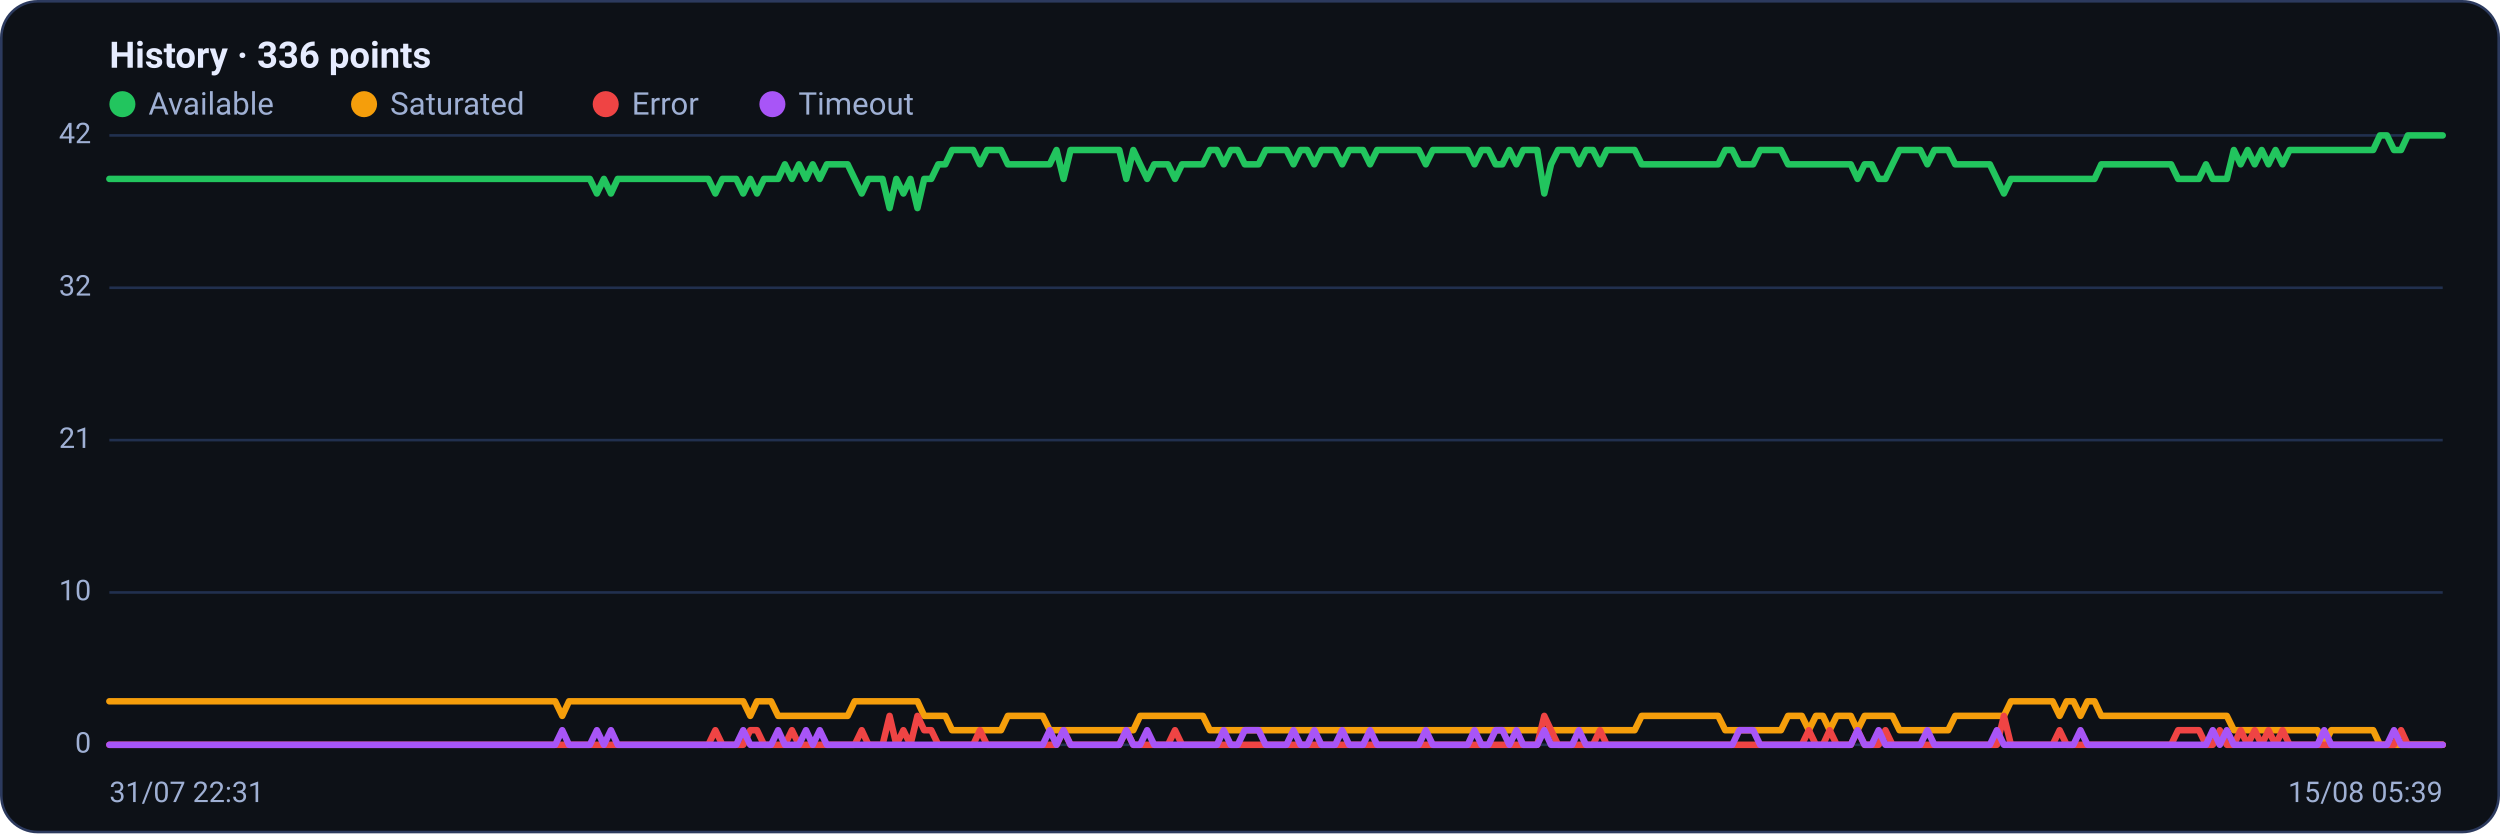
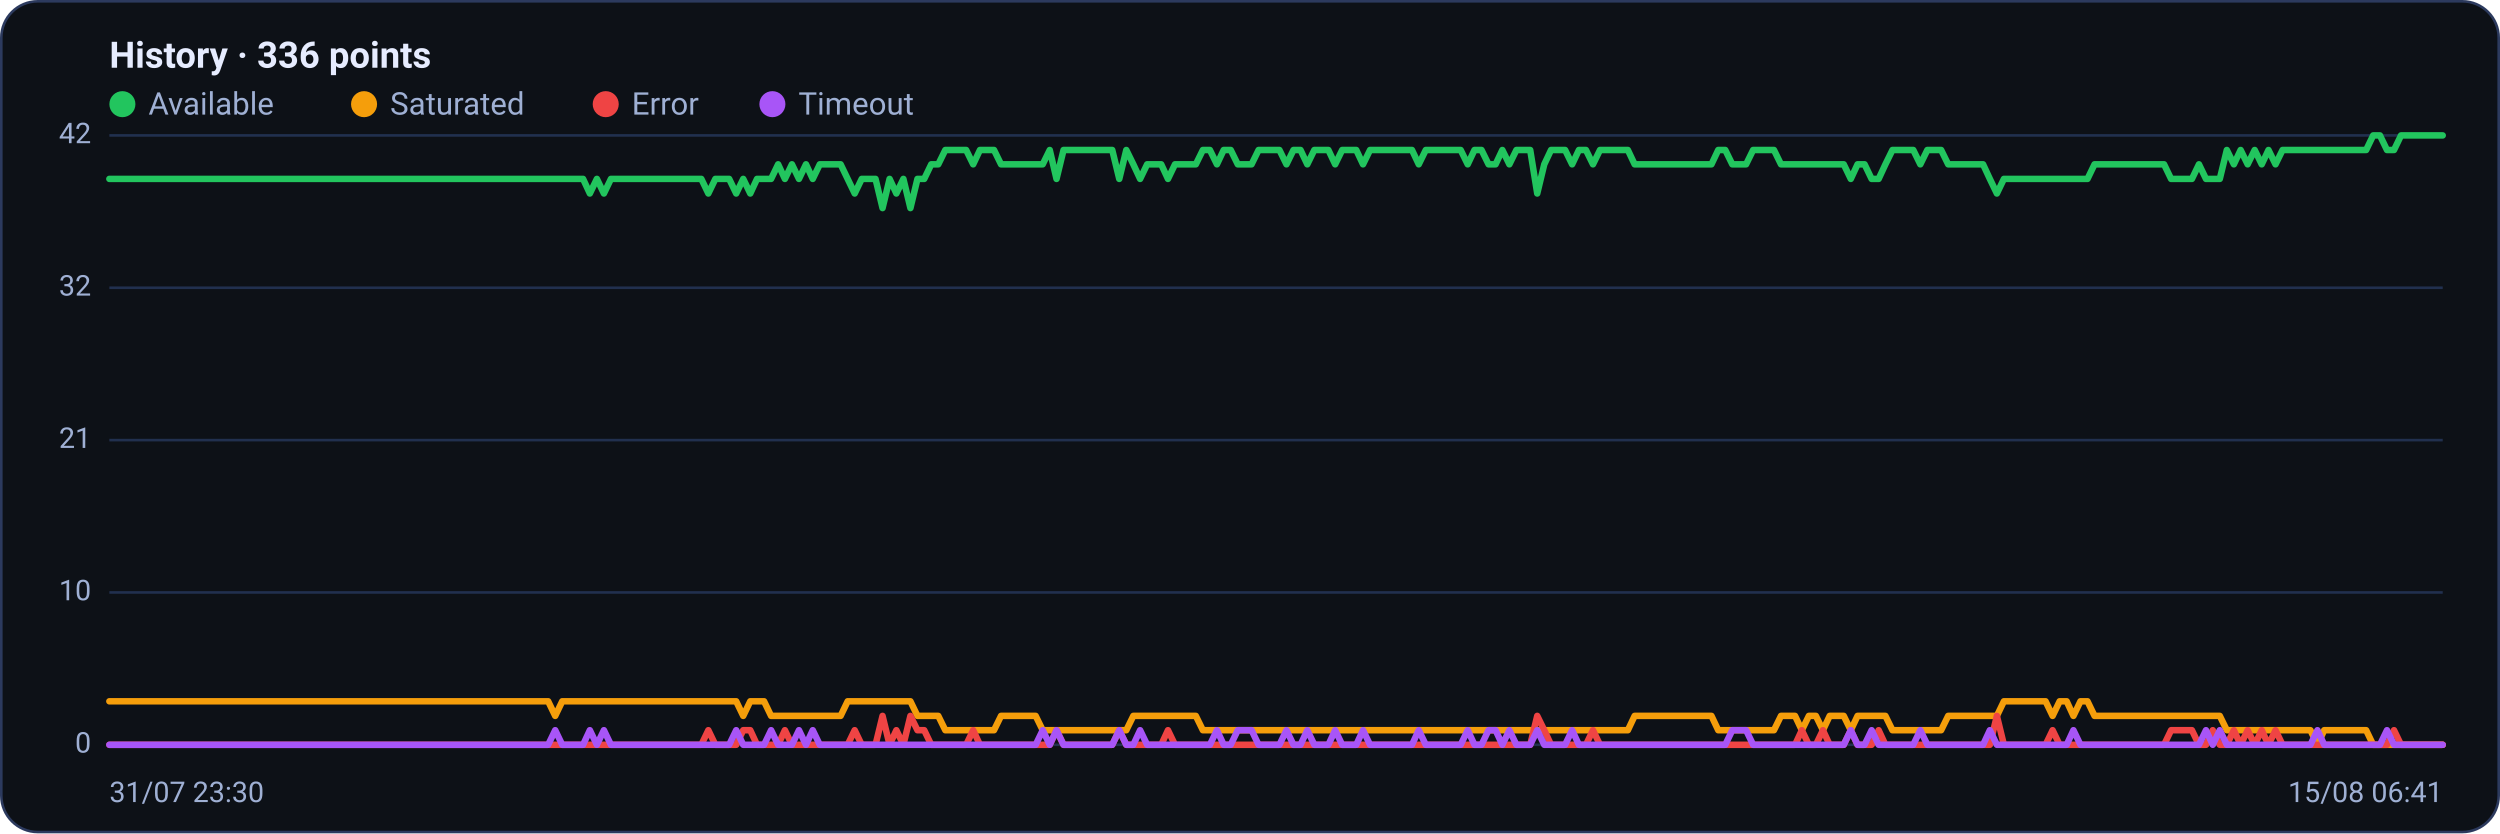
<svg xmlns="http://www.w3.org/2000/svg" viewBox="0 0 960 320" width="960" height="320" font-family="Segoe UI, system-ui, -apple-system, Roboto, Helvetica, Arial, sans-serif" role="img" aria-label="Availability history per region">
  <rect x="0.5" y="0.5" width="959" height="319" rx="14" fill="#0d1117" stroke="#2c3a5e" />
  <text x="42" y="26" font-size="14" font-weight="600" fill="#e6ecff">History · 336 points</text>
  <circle cx="47" cy="40" r="5" fill="#22c55e" />
  <text x="57" y="44" font-size="12" fill="#9fb0d4">Available</text>
  <circle cx="139.8" cy="40" r="5" fill="#f59e0b" />
  <text x="149.8" y="44" font-size="12" fill="#9fb0d4">Saturated</text>
  <circle cx="232.6" cy="40" r="5" fill="#ef4444" />
  <text x="242.6" y="44" font-size="12" fill="#9fb0d4">Error</text>
  <circle cx="296.6" cy="40" r="5" fill="#a855f7" />
  <text x="306.6" y="44" font-size="12" fill="#9fb0d4">Timeout</text>
  <line x1="42" y1="286.0" x2="938" y2="286.0" stroke="#21304f" stroke-width="1" />
  <text x="35" y="289.0" text-anchor="end" font-size="11" fill="#9fb0d4">0</text>
  <line x1="42" y1="227.5" x2="938" y2="227.5" stroke="#21304f" stroke-width="1" />
  <text x="35" y="230.5" text-anchor="end" font-size="11" fill="#9fb0d4">10</text>
  <line x1="42" y1="169.0" x2="938" y2="169.0" stroke="#21304f" stroke-width="1" />
  <text x="35" y="172.0" text-anchor="end" font-size="11" fill="#9fb0d4">21</text>
  <line x1="42" y1="110.5" x2="938" y2="110.5" stroke="#21304f" stroke-width="1" />
  <text x="35" y="113.5" text-anchor="end" font-size="11" fill="#9fb0d4">32</text>
  <line x1="42" y1="52.0" x2="938" y2="52.0" stroke="#21304f" stroke-width="1" />
  <text x="35" y="55.0" text-anchor="end" font-size="11" fill="#9fb0d4">42</text>
-   <polyline fill="none" stroke="#22c55e" stroke-width="2.5" stroke-linejoin="round" stroke-linecap="round" points="42.0,68.7 44.7,68.7 47.3,68.7 50.0,68.7 52.7,68.7 55.4,68.7 58.0,68.7 60.7,68.7 63.4,68.7 66.1,68.7 68.7,68.7 71.4,68.7 74.1,68.7 76.8,68.7 79.4,68.7 82.1,68.7 84.8,68.7 87.5,68.7 90.1,68.7 92.8,68.7 95.5,68.7 98.2,68.7 100.8,68.7 103.5,68.7 106.2,68.7 108.9,68.7 111.5,68.7 114.2,68.7 116.9,68.7 119.6,68.7 122.2,68.7 124.9,68.7 127.6,68.7 130.3,68.7 132.9,68.7 135.6,68.7 138.3,68.7 141.0,68.7 143.6,68.7 146.3,68.7 149.0,68.7 151.7,68.7 154.3,68.7 157.0,68.7 159.7,68.7 162.4,68.7 165.0,68.7 167.7,68.7 170.4,68.7 173.1,68.7 175.7,68.7 178.4,68.7 181.1,68.7 183.8,68.7 186.4,68.7 189.1,68.7 191.8,68.7 194.5,68.7 197.1,68.7 199.8,68.7 202.5,68.7 205.2,68.7 207.8,68.7 210.5,68.7 213.2,68.7 215.9,68.7 218.5,68.7 221.2,68.7 223.9,68.7 226.5,68.7 229.2,74.3 231.9,68.7 234.6,74.3 237.2,68.7 239.9,68.7 242.6,68.7 245.3,68.7 247.9,68.7 250.6,68.7 253.3,68.7 256.0,68.7 258.6,68.7 261.3,68.7 264.0,68.7 266.7,68.7 269.3,68.7 272.0,68.7 274.7,74.3 277.4,68.7 280.0,68.7 282.7,68.7 285.4,74.3 288.1,68.7 290.7,74.3 293.4,68.7 296.1,68.7 298.8,68.7 301.4,63.1 304.1,68.7 306.8,63.1 309.5,68.7 312.1,63.1 314.8,68.7 317.5,63.1 320.2,63.1 322.8,63.1 325.5,63.1 328.2,68.7 330.9,74.3 333.5,68.7 336.2,68.7 338.9,68.7 341.6,79.9 344.2,68.7 346.9,74.3 349.6,68.7 352.3,79.9 354.9,68.7 357.6,68.7 360.3,63.1 363.0,63.1 365.6,57.6 368.3,57.6 371.0,57.6 373.7,57.6 376.3,63.1 379.0,57.6 381.7,57.6 384.4,57.6 387.0,63.1 389.7,63.1 392.4,63.1 395.1,63.1 397.7,63.1 400.4,63.1 403.1,63.1 405.7,57.6 408.4,68.7 411.1,57.6 413.8,57.6 416.4,57.6 419.1,57.6 421.8,57.6 424.5,57.6 427.1,57.6 429.8,57.6 432.5,68.7 435.2,57.6 437.8,63.1 440.5,68.7 443.2,63.1 445.9,63.1 448.5,63.1 451.2,68.7 453.9,63.1 456.6,63.1 459.2,63.1 461.9,63.1 464.6,57.6 467.3,57.6 469.9,63.1 472.6,57.6 475.3,57.6 478.0,63.1 480.6,63.1 483.3,63.1 486.0,57.6 488.7,57.6 491.3,57.6 494.0,57.6 496.7,63.1 499.4,57.6 502.0,57.6 504.7,63.1 507.4,57.6 510.1,57.6 512.7,57.6 515.4,63.1 518.1,57.6 520.8,57.6 523.4,57.6 526.1,63.1 528.8,57.6 531.5,57.6 534.1,57.6 536.8,57.6 539.5,57.6 542.2,57.6 544.8,57.6 547.5,63.1 550.2,57.6 552.9,57.6 555.5,57.6 558.2,57.6 560.9,57.6 563.6,57.6 566.2,63.1 568.9,57.6 571.6,57.6 574.3,63.1 576.9,63.1 579.6,57.6 582.3,63.1 584.9,57.6 587.6,57.6 590.3,57.6 593.0,74.3 595.6,63.1 598.3,57.6 601.0,57.6 603.7,57.6 606.3,63.1 609.0,57.6 611.7,57.6 614.4,63.1 617.0,57.6 619.7,57.6 622.4,57.6 625.1,57.6 627.7,57.6 630.4,63.1 633.1,63.1 635.8,63.1 638.4,63.1 641.1,63.1 643.8,63.1 646.5,63.1 649.1,63.1 651.8,63.1 654.5,63.1 657.2,63.1 659.8,63.1 662.5,57.6 665.2,57.6 667.9,63.1 670.5,63.1 673.2,63.1 675.9,57.6 678.6,57.6 681.2,57.6 683.9,57.6 686.6,63.1 689.3,63.1 691.9,63.1 694.6,63.1 697.3,63.1 700.0,63.1 702.6,63.1 705.3,63.1 708.0,63.1 710.7,63.1 713.3,68.7 716.0,63.1 718.7,63.1 721.4,68.7 724.0,68.7 726.7,63.1 729.4,57.6 732.1,57.6 734.7,57.6 737.4,57.6 740.1,63.1 742.8,57.6 745.4,57.6 748.1,57.6 750.8,63.1 753.5,63.1 756.1,63.1 758.8,63.1 761.5,63.1 764.1,63.1 766.8,68.7 769.5,74.3 772.2,68.7 774.8,68.7 777.5,68.7 780.2,68.7 782.9,68.7 785.5,68.7 788.2,68.7 790.9,68.7 793.6,68.7 796.2,68.7 798.9,68.7 801.6,68.7 804.3,68.7 806.9,63.1 809.6,63.1 812.3,63.1 815.0,63.1 817.6,63.1 820.3,63.1 823.0,63.1 825.7,63.1 828.3,63.1 831.0,63.1 833.7,63.1 836.4,68.7 839.0,68.7 841.7,68.7 844.4,68.7 847.1,63.1 849.7,68.7 852.4,68.7 855.1,68.7 857.8,57.6 860.4,63.1 863.1,57.6 865.8,63.1 868.5,57.6 871.1,63.1 873.8,57.6 876.5,63.1 879.2,57.6 881.8,57.6 884.5,57.6 887.2,57.6 889.9,57.6 892.5,57.6 895.2,57.6 897.9,57.6 900.6,57.6 903.2,57.6 905.9,57.6 908.6,57.6 911.3,57.6 913.9,52.0 916.6,52.0 919.3,57.6 922.0,57.6 924.6,52.0 927.3,52.0 930.0,52.0 932.7,52.0 935.3,52.0 938.0,52.0" />
-   <polyline fill="none" stroke="#f59e0b" stroke-width="2.5" stroke-linejoin="round" stroke-linecap="round" points="42.0,269.3 44.7,269.3 47.3,269.3 50.0,269.3 52.7,269.3 55.4,269.3 58.0,269.3 60.7,269.3 63.4,269.3 66.1,269.3 68.7,269.3 71.4,269.3 74.1,269.3 76.8,269.3 79.4,269.3 82.1,269.3 84.8,269.3 87.5,269.3 90.1,269.3 92.8,269.3 95.5,269.3 98.2,269.3 100.8,269.3 103.5,269.3 106.2,269.3 108.9,269.3 111.5,269.3 114.2,269.3 116.9,269.3 119.6,269.3 122.2,269.3 124.9,269.3 127.6,269.3 130.3,269.3 132.9,269.3 135.6,269.3 138.3,269.3 141.0,269.3 143.6,269.3 146.3,269.3 149.0,269.3 151.7,269.3 154.3,269.3 157.0,269.3 159.7,269.3 162.4,269.3 165.0,269.3 167.7,269.3 170.4,269.3 173.1,269.3 175.7,269.3 178.4,269.3 181.1,269.3 183.8,269.3 186.4,269.3 189.1,269.3 191.8,269.3 194.5,269.3 197.1,269.3 199.8,269.3 202.5,269.3 205.2,269.3 207.8,269.3 210.5,269.3 213.2,269.3 215.9,274.9 218.5,269.3 221.2,269.3 223.9,269.3 226.5,269.3 229.2,269.3 231.9,269.3 234.6,269.3 237.2,269.3 239.9,269.3 242.6,269.3 245.3,269.3 247.9,269.3 250.6,269.3 253.3,269.3 256.0,269.3 258.6,269.3 261.3,269.3 264.0,269.3 266.7,269.3 269.3,269.3 272.0,269.3 274.7,269.3 277.4,269.3 280.0,269.3 282.7,269.3 285.4,269.3 288.1,274.9 290.7,269.3 293.4,269.3 296.1,269.3 298.8,274.9 301.4,274.9 304.1,274.9 306.8,274.9 309.5,274.9 312.1,274.9 314.8,274.9 317.5,274.9 320.2,274.9 322.8,274.9 325.5,274.9 328.2,269.3 330.9,269.3 333.5,269.3 336.2,269.3 338.9,269.3 341.6,269.3 344.2,269.3 346.9,269.3 349.6,269.3 352.3,269.3 354.9,274.9 357.6,274.9 360.3,274.9 363.0,274.9 365.6,280.4 368.3,280.4 371.0,280.4 373.7,280.4 376.3,280.4 379.0,280.4 381.7,280.4 384.4,280.4 387.0,274.9 389.7,274.9 392.4,274.9 395.1,274.9 397.7,274.9 400.4,274.9 403.1,280.4 405.7,280.4 408.4,280.4 411.1,280.4 413.8,280.4 416.4,280.4 419.1,280.4 421.8,280.4 424.5,280.4 427.1,280.4 429.8,280.4 432.5,280.4 435.2,280.4 437.8,274.9 440.5,274.9 443.2,274.9 445.9,274.9 448.5,274.9 451.2,274.9 453.9,274.9 456.6,274.9 459.2,274.9 461.9,274.9 464.6,280.4 467.3,280.4 469.9,280.4 472.6,280.4 475.3,280.4 478.0,280.4 480.6,280.4 483.3,280.4 486.0,280.4 488.7,280.4 491.3,280.4 494.0,280.4 496.7,280.4 499.4,280.4 502.0,280.4 504.7,280.4 507.4,280.4 510.1,280.4 512.7,280.4 515.4,280.4 518.1,280.4 520.8,280.4 523.4,280.4 526.1,280.4 528.8,280.4 531.5,280.4 534.1,280.4 536.8,280.4 539.5,280.4 542.2,280.4 544.8,280.4 547.5,280.4 550.2,280.4 552.9,280.4 555.5,280.4 558.2,280.4 560.9,280.4 563.6,280.4 566.2,280.4 568.9,280.4 571.6,280.4 574.3,280.4 576.9,280.4 579.6,280.4 582.3,280.4 584.9,280.4 587.6,280.4 590.3,280.4 593.0,280.4 595.6,280.4 598.3,280.4 601.0,280.4 603.7,280.4 606.3,280.4 609.0,280.4 611.7,280.4 614.4,280.4 617.0,280.4 619.7,280.4 622.4,280.4 625.1,280.4 627.7,280.4 630.4,274.9 633.1,274.9 635.8,274.9 638.4,274.9 641.1,274.9 643.8,274.9 646.5,274.9 649.1,274.9 651.8,274.9 654.5,274.9 657.2,274.9 659.8,274.9 662.5,280.4 665.2,280.4 667.9,280.4 670.5,280.4 673.2,280.4 675.9,280.4 678.6,280.4 681.2,280.4 683.9,280.4 686.6,274.9 689.3,274.9 691.9,274.9 694.6,280.4 697.3,274.9 700.0,274.9 702.6,280.4 705.3,274.9 708.0,274.9 710.7,274.9 713.3,280.4 716.0,274.9 718.7,274.9 721.4,274.9 724.0,274.9 726.7,274.9 729.4,280.4 732.1,280.4 734.7,280.4 737.4,280.4 740.1,280.4 742.8,280.4 745.4,280.4 748.1,280.4 750.8,274.9 753.5,274.9 756.1,274.9 758.8,274.9 761.5,274.9 764.1,274.9 766.8,274.9 769.5,274.9 772.2,269.3 774.8,269.3 777.5,269.3 780.2,269.3 782.9,269.3 785.5,269.3 788.2,269.3 790.9,274.9 793.6,269.3 796.2,269.3 798.9,274.9 801.6,269.3 804.3,269.3 806.9,274.9 809.6,274.9 812.3,274.9 815.0,274.9 817.6,274.9 820.3,274.9 823.0,274.9 825.7,274.9 828.3,274.9 831.0,274.9 833.7,274.9 836.4,274.9 839.0,274.9 841.7,274.9 844.4,274.9 847.1,274.9 849.7,274.9 852.4,274.9 855.1,274.9 857.8,280.4 860.4,280.4 863.1,280.4 865.8,280.4 868.5,280.4 871.1,280.4 873.8,280.4 876.5,280.4 879.2,280.4 881.8,280.4 884.5,280.4 887.2,280.4 889.9,280.4 892.5,286.0 895.2,280.4 897.9,280.4 900.6,280.4 903.2,280.4 905.9,280.4 908.6,280.4 911.3,280.4 913.9,286.0 916.6,286.0 919.3,286.0 922.0,286.0 924.6,286.0 927.3,286.0 930.0,286.0 932.7,286.0 935.3,286.0 938.0,286.0" />
-   <polyline fill="none" stroke="#ef4444" stroke-width="2.5" stroke-linejoin="round" stroke-linecap="round" points="42.0,286.0 44.7,286.0 47.3,286.0 50.0,286.0 52.7,286.0 55.4,286.0 58.0,286.0 60.7,286.0 63.4,286.0 66.1,286.0 68.7,286.0 71.4,286.0 74.1,286.0 76.8,286.0 79.4,286.0 82.1,286.0 84.8,286.0 87.5,286.0 90.1,286.0 92.8,286.0 95.5,286.0 98.2,286.0 100.8,286.0 103.5,286.0 106.2,286.0 108.9,286.0 111.5,286.0 114.2,286.0 116.9,286.0 119.6,286.0 122.2,286.0 124.9,286.0 127.6,286.0 130.3,286.0 132.9,286.0 135.6,286.0 138.3,286.0 141.0,286.0 143.6,286.0 146.3,286.0 149.0,286.0 151.7,286.0 154.3,286.0 157.0,286.0 159.7,286.0 162.4,286.0 165.0,286.0 167.7,286.0 170.4,286.0 173.1,286.0 175.7,286.0 178.4,286.0 181.1,286.0 183.8,286.0 186.4,286.0 189.1,286.0 191.8,286.0 194.5,286.0 197.1,286.0 199.8,286.0 202.5,286.0 205.2,286.0 207.8,286.0 210.5,286.0 213.2,286.0 215.9,286.0 218.5,286.0 221.2,286.0 223.9,286.0 226.5,286.0 229.2,286.0 231.9,286.0 234.6,286.0 237.2,286.0 239.9,286.0 242.6,286.0 245.3,286.0 247.9,286.0 250.6,286.0 253.3,286.0 256.0,286.0 258.6,286.0 261.3,286.0 264.0,286.0 266.7,286.0 269.3,286.0 272.0,286.0 274.7,280.4 277.4,286.0 280.0,286.0 282.7,286.0 285.4,286.0 288.1,280.4 290.7,280.4 293.4,286.0 296.1,286.0 298.8,286.0 301.4,286.0 304.1,280.4 306.8,286.0 309.5,286.0 312.1,286.0 314.8,286.0 317.5,286.0 320.2,286.0 322.8,286.0 325.5,286.0 328.2,286.0 330.9,280.4 333.5,286.0 336.2,286.0 338.9,286.0 341.6,274.9 344.2,286.0 346.9,280.4 349.6,286.0 352.3,274.9 354.9,280.4 357.6,280.4 360.3,286.0 363.0,286.0 365.6,286.0 368.3,286.0 371.0,286.0 373.7,286.0 376.3,280.4 379.0,286.0 381.7,286.0 384.4,286.0 387.0,286.0 389.7,286.0 392.4,286.0 395.1,286.0 397.7,286.0 400.4,286.0 403.1,286.0 405.7,286.0 408.4,280.4 411.1,286.0 413.8,286.0 416.4,286.0 419.1,286.0 421.8,286.0 424.5,286.0 427.1,286.0 429.8,286.0 432.5,280.4 435.2,286.0 437.8,286.0 440.5,286.0 443.2,286.0 445.9,286.0 448.5,286.0 451.2,280.4 453.9,286.0 456.6,286.0 459.2,286.0 461.9,286.0 464.6,286.0 467.3,286.0 469.9,286.0 472.6,286.0 475.3,286.0 478.0,286.0 480.6,286.0 483.3,286.0 486.0,286.0 488.7,286.0 491.3,286.0 494.0,286.0 496.7,286.0 499.4,286.0 502.0,286.0 504.7,286.0 507.4,286.0 510.1,286.0 512.7,286.0 515.4,286.0 518.1,286.0 520.8,286.0 523.4,286.0 526.1,286.0 528.8,286.0 531.5,286.0 534.1,286.0 536.8,286.0 539.5,286.0 542.2,286.0 544.8,286.0 547.5,286.0 550.2,286.0 552.9,286.0 555.5,286.0 558.2,286.0 560.9,286.0 563.6,286.0 566.2,286.0 568.9,286.0 571.6,286.0 574.3,286.0 576.9,286.0 579.6,286.0 582.3,286.0 584.9,286.0 587.6,286.0 590.3,286.0 593.0,274.9 595.6,280.4 598.3,286.0 601.0,286.0 603.7,286.0 606.3,286.0 609.0,286.0 611.7,286.0 614.4,280.4 617.0,286.0 619.7,286.0 622.4,286.0 625.1,286.0 627.7,286.0 630.4,286.0 633.1,286.0 635.8,286.0 638.4,286.0 641.1,286.0 643.8,286.0 646.5,286.0 649.1,286.0 651.8,286.0 654.5,286.0 657.2,286.0 659.8,286.0 662.5,286.0 665.2,286.0 667.9,286.0 670.5,286.0 673.2,286.0 675.9,286.0 678.6,286.0 681.2,286.0 683.9,286.0 686.6,286.0 689.3,286.0 691.9,286.0 694.6,280.4 697.3,286.0 700.0,286.0 702.6,280.4 705.3,286.0 708.0,286.0 710.7,286.0 713.3,280.4 716.0,286.0 718.7,286.0 721.4,286.0 724.0,280.4 726.7,286.0 729.4,286.0 732.1,286.0 734.7,286.0 737.4,286.0 740.1,286.0 742.8,286.0 745.4,286.0 748.1,286.0 750.8,286.0 753.5,286.0 756.1,286.0 758.8,286.0 761.5,286.0 764.1,286.0 766.8,286.0 769.5,274.9 772.2,286.0 774.8,286.0 777.5,286.0 780.2,286.0 782.9,286.0 785.5,286.0 788.2,286.0 790.9,280.4 793.6,286.0 796.2,286.0 798.9,286.0 801.6,286.0 804.3,286.0 806.9,286.0 809.6,286.0 812.3,286.0 815.0,286.0 817.6,286.0 820.3,286.0 823.0,286.0 825.7,286.0 828.3,286.0 831.0,286.0 833.7,286.0 836.4,280.4 839.0,280.4 841.7,280.4 844.4,280.4 847.1,286.0 849.7,286.0 852.4,280.4 855.1,286.0 857.8,286.0 860.4,280.4 863.1,286.0 865.8,280.4 868.5,286.0 871.1,280.4 873.8,286.0 876.5,280.4 879.2,286.0 881.8,286.0 884.5,286.0 887.2,286.0 889.9,286.0 892.5,286.0 895.2,286.0 897.9,286.0 900.6,286.0 903.2,286.0 905.9,286.0 908.6,286.0 911.3,286.0 913.9,286.0 916.6,286.0 919.3,286.0 922.0,280.4 924.6,286.0 927.3,286.0 930.0,286.0 932.7,286.0 935.3,286.0 938.0,286.0" />
-   <polyline fill="none" stroke="#a855f7" stroke-width="2.5" stroke-linejoin="round" stroke-linecap="round" points="42.0,286.0 44.7,286.0 47.3,286.0 50.0,286.0 52.7,286.0 55.4,286.0 58.0,286.0 60.7,286.0 63.4,286.0 66.1,286.0 68.7,286.0 71.4,286.0 74.1,286.0 76.8,286.0 79.4,286.0 82.1,286.0 84.8,286.0 87.5,286.0 90.1,286.0 92.8,286.0 95.5,286.0 98.2,286.0 100.8,286.0 103.5,286.0 106.2,286.0 108.9,286.0 111.5,286.0 114.2,286.0 116.9,286.0 119.6,286.0 122.2,286.0 124.9,286.0 127.6,286.0 130.3,286.0 132.9,286.0 135.6,286.0 138.3,286.0 141.0,286.0 143.6,286.0 146.3,286.0 149.0,286.0 151.7,286.0 154.3,286.0 157.0,286.0 159.7,286.0 162.4,286.0 165.0,286.0 167.7,286.0 170.4,286.0 173.1,286.0 175.7,286.0 178.4,286.0 181.1,286.0 183.8,286.0 186.4,286.0 189.1,286.0 191.8,286.0 194.5,286.0 197.1,286.0 199.8,286.0 202.5,286.0 205.2,286.0 207.8,286.0 210.5,286.0 213.2,286.0 215.9,280.4 218.5,286.0 221.2,286.0 223.9,286.0 226.5,286.0 229.2,280.4 231.9,286.0 234.6,280.4 237.2,286.0 239.9,286.0 242.6,286.0 245.3,286.0 247.9,286.0 250.6,286.0 253.3,286.0 256.0,286.0 258.6,286.0 261.3,286.0 264.0,286.0 266.7,286.0 269.3,286.0 272.0,286.0 274.7,286.0 277.4,286.0 280.0,286.0 282.7,286.0 285.4,280.4 288.1,286.0 290.7,286.0 293.4,286.0 296.1,286.0 298.8,280.4 301.4,286.0 304.1,286.0 306.8,286.0 309.5,280.4 312.1,286.0 314.8,280.4 317.5,286.0 320.2,286.0 322.8,286.0 325.5,286.0 328.2,286.0 330.9,286.0 333.5,286.0 336.2,286.0 338.9,286.0 341.6,286.0 344.2,286.0 346.9,286.0 349.6,286.0 352.3,286.0 354.9,286.0 357.6,286.0 360.3,286.0 363.0,286.0 365.6,286.0 368.3,286.0 371.0,286.0 373.7,286.0 376.3,286.0 379.0,286.0 381.7,286.0 384.4,286.0 387.0,286.0 389.7,286.0 392.4,286.0 395.1,286.0 397.7,286.0 400.4,286.0 403.1,280.4 405.7,286.0 408.4,280.4 411.1,286.0 413.8,286.0 416.4,286.0 419.1,286.0 421.8,286.0 424.5,286.0 427.1,286.0 429.8,286.0 432.5,280.4 435.2,286.0 437.8,286.0 440.5,280.4 443.2,286.0 445.9,286.0 448.5,286.0 451.2,286.0 453.9,286.0 456.6,286.0 459.2,286.0 461.9,286.0 464.6,286.0 467.3,286.0 469.9,280.4 472.6,286.0 475.3,286.0 478.0,280.4 480.6,280.4 483.3,280.4 486.0,286.0 488.7,286.0 491.3,286.0 494.0,286.0 496.7,280.4 499.4,286.0 502.0,286.0 504.7,280.4 507.4,286.0 510.1,286.0 512.7,286.0 515.4,280.4 518.1,286.0 520.8,286.0 523.4,286.0 526.1,280.4 528.8,286.0 531.5,286.0 534.1,286.0 536.8,286.0 539.5,286.0 542.2,286.0 544.8,286.0 547.5,280.4 550.2,286.0 552.9,286.0 555.5,286.0 558.2,286.0 560.9,286.0 563.6,286.0 566.2,280.4 568.9,286.0 571.6,286.0 574.3,280.4 576.9,280.4 579.6,286.0 582.3,280.4 584.9,286.0 587.6,286.0 590.3,286.0 593.0,280.4 595.6,286.0 598.3,286.0 601.0,286.0 603.7,286.0 606.3,280.4 609.0,286.0 611.7,286.0 614.4,286.0 617.0,286.0 619.7,286.0 622.4,286.0 625.1,286.0 627.7,286.0 630.4,286.0 633.1,286.0 635.8,286.0 638.4,286.0 641.1,286.0 643.8,286.0 646.5,286.0 649.1,286.0 651.8,286.0 654.5,286.0 657.2,286.0 659.8,286.0 662.5,286.0 665.2,286.0 667.9,280.4 670.5,280.4 673.2,280.4 675.9,286.0 678.6,286.0 681.2,286.0 683.9,286.0 686.6,286.0 689.3,286.0 691.9,286.0 694.6,286.0 697.3,286.0 700.0,286.0 702.6,286.0 705.3,286.0 708.0,286.0 710.7,286.0 713.3,280.4 716.0,286.0 718.7,286.0 721.4,280.4 724.0,286.0 726.7,286.0 729.4,286.0 732.1,286.0 734.7,286.0 737.4,286.0 740.1,280.4 742.8,286.0 745.4,286.0 748.1,286.0 750.8,286.0 753.5,286.0 756.1,286.0 758.8,286.0 761.5,286.0 764.1,286.0 766.8,280.4 769.5,286.0 772.2,286.0 774.8,286.0 777.5,286.0 780.2,286.0 782.9,286.0 785.5,286.0 788.2,286.0 790.9,286.0 793.6,286.0 796.2,286.0 798.9,280.4 801.6,286.0 804.3,286.0 806.9,286.0 809.6,286.0 812.3,286.0 815.0,286.0 817.6,286.0 820.3,286.0 823.0,286.0 825.7,286.0 828.3,286.0 831.0,286.0 833.7,286.0 836.4,286.0 839.0,286.0 841.7,286.0 844.4,286.0 847.1,286.0 849.7,280.4 852.4,286.0 855.1,280.4 857.8,286.0 860.4,286.0 863.1,286.0 865.8,286.0 868.5,286.0 871.1,286.0 873.8,286.0 876.5,286.0 879.2,286.0 881.8,286.0 884.5,286.0 887.2,286.0 889.9,286.0 892.5,280.4 895.2,286.0 897.9,286.0 900.6,286.0 903.2,286.0 905.9,286.0 908.6,286.0 911.3,286.0 913.9,286.0 916.6,286.0 919.3,280.4 922.0,286.0 924.6,286.0 927.3,286.0 930.0,286.0 932.7,286.0 935.3,286.0 938.0,286.0" />
-   <text x="42" y="308" font-size="11" fill="#9fb0d4">31/07 22:31</text>
-   <text x="938" y="308" text-anchor="end" font-size="11" fill="#9fb0d4">15/08 05:39</text>
+   <polyline fill="none" stroke="#22c55e" stroke-width="2.5" stroke-linejoin="round" stroke-linecap="round" points="42.0,68.7 44.7,68.7 47.3,68.7 50.0,68.7 52.7,68.7 55.4,68.7 58.0,68.7 60.7,68.7 63.4,68.7 66.1,68.7 68.7,68.7 71.4,68.7 74.1,68.7 76.8,68.7 79.4,68.7 82.1,68.7 84.8,68.7 87.5,68.7 90.1,68.7 92.8,68.7 95.5,68.7 98.2,68.7 100.8,68.7 103.5,68.7 106.2,68.7 108.9,68.7 111.5,68.7 114.2,68.7 116.9,68.7 119.6,68.7 122.2,68.7 124.9,68.7 127.6,68.7 130.3,68.7 132.9,68.7 135.6,68.7 138.3,68.7 141.0,68.7 143.6,68.7 146.3,68.7 149.0,68.7 151.7,68.7 154.3,68.7 157.0,68.7 159.7,68.7 162.4,68.7 165.0,68.7 167.7,68.7 170.4,68.7 173.1,68.7 175.7,68.7 178.4,68.7 181.1,68.7 183.8,68.7 186.4,68.7 189.1,68.7 191.8,68.7 194.5,68.7 197.1,68.7 199.8,68.7 202.5,68.7 205.2,68.7 207.8,68.7 210.5,68.7 213.2,68.7 215.9,68.7 218.5,68.7 221.2,68.7 223.9,68.7 226.5,74.3 229.2,68.7 231.9,74.3 234.6,68.7 237.2,68.7 239.9,68.7 242.6,68.7 245.3,68.7 247.9,68.7 250.6,68.7 253.3,68.7 256.0,68.7 258.6,68.7 261.3,68.7 264.0,68.7 266.7,68.7 269.3,68.7 272.0,74.3 274.7,68.7 277.4,68.7 280.0,68.7 282.7,74.3 285.4,68.7 288.1,74.3 290.7,68.7 293.4,68.7 296.1,68.7 298.8,63.1 301.4,68.7 304.1,63.1 306.8,68.7 309.5,63.1 312.1,68.7 314.8,63.1 317.5,63.1 320.2,63.1 322.8,63.1 325.5,68.7 328.2,74.3 330.9,68.7 333.5,68.7 336.2,68.7 338.9,79.9 341.6,68.7 344.2,74.3 346.9,68.7 349.6,79.9 352.3,68.7 354.9,68.7 357.6,63.1 360.3,63.1 363.0,57.6 365.6,57.6 368.3,57.6 371.0,57.6 373.7,63.1 376.3,57.6 379.0,57.6 381.7,57.6 384.4,63.1 387.0,63.1 389.7,63.1 392.4,63.1 395.1,63.1 397.7,63.1 400.4,63.1 403.1,57.6 405.7,68.7 408.4,57.6 411.1,57.6 413.8,57.6 416.4,57.6 419.1,57.6 421.8,57.6 424.5,57.6 427.1,57.6 429.8,68.7 432.5,57.6 435.2,63.1 437.8,68.7 440.5,63.1 443.2,63.1 445.9,63.1 448.5,68.7 451.2,63.1 453.9,63.1 456.6,63.1 459.2,63.1 461.9,57.6 464.6,57.6 467.3,63.1 469.9,57.6 472.6,57.6 475.3,63.1 478.0,63.1 480.6,63.1 483.3,57.6 486.0,57.6 488.7,57.6 491.3,57.6 494.0,63.1 496.7,57.6 499.4,57.6 502.0,63.1 504.7,57.6 507.4,57.6 510.1,57.6 512.7,63.1 515.4,57.6 518.1,57.6 520.8,57.6 523.4,63.1 526.1,57.6 528.8,57.6 531.5,57.6 534.1,57.6 536.8,57.6 539.5,57.6 542.2,57.6 544.8,63.1 547.5,57.6 550.2,57.6 552.9,57.6 555.5,57.6 558.2,57.6 560.9,57.6 563.6,63.1 566.2,57.6 568.9,57.6 571.6,63.1 574.3,63.1 576.9,57.6 579.6,63.1 582.3,57.6 584.9,57.6 587.6,57.6 590.3,74.3 593.0,63.1 595.6,57.6 598.3,57.6 601.0,57.6 603.7,63.1 606.3,57.6 609.0,57.6 611.7,63.1 614.4,57.6 617.0,57.6 619.7,57.6 622.4,57.6 625.1,57.6 627.7,63.1 630.4,63.1 633.1,63.1 635.8,63.1 638.4,63.1 641.1,63.1 643.8,63.1 646.5,63.1 649.1,63.1 651.8,63.1 654.5,63.1 657.2,63.1 659.8,57.6 662.5,57.6 665.2,63.1 667.9,63.1 670.5,63.1 673.2,57.6 675.9,57.6 678.6,57.6 681.2,57.6 683.9,63.1 686.6,63.1 689.3,63.1 691.9,63.1 694.6,63.1 697.3,63.1 700.0,63.1 702.6,63.1 705.3,63.1 708.0,63.1 710.7,68.7 713.3,63.1 716.0,63.1 718.7,68.7 721.4,68.7 724.0,63.1 726.7,57.6 729.4,57.6 732.1,57.6 734.7,57.6 737.4,63.1 740.1,57.6 742.8,57.6 745.4,57.6 748.1,63.1 750.8,63.1 753.5,63.1 756.1,63.1 758.8,63.1 761.5,63.1 764.1,68.7 766.8,74.3 769.5,68.7 772.2,68.7 774.8,68.7 777.5,68.7 780.2,68.7 782.9,68.7 785.5,68.7 788.2,68.7 790.9,68.7 793.6,68.7 796.2,68.7 798.9,68.7 801.6,68.7 804.3,63.1 806.9,63.1 809.6,63.1 812.3,63.1 815.0,63.1 817.6,63.1 820.3,63.1 823.0,63.1 825.7,63.1 828.3,63.1 831.0,63.1 833.7,68.7 836.4,68.7 839.0,68.7 841.7,68.7 844.4,63.1 847.1,68.7 849.7,68.7 852.4,68.7 855.1,57.6 857.8,63.1 860.4,57.6 863.1,63.1 865.8,57.6 868.5,63.1 871.1,57.6 873.8,63.1 876.5,57.6 879.2,57.6 881.8,57.6 884.5,57.6 887.2,57.6 889.9,57.6 892.5,57.6 895.2,57.6 897.9,57.6 900.6,57.6 903.2,57.6 905.9,57.6 908.6,57.6 911.3,52.0 913.9,52.0 916.6,57.6 919.3,57.6 922.0,52.0 924.6,52.0 927.3,52.0 930.0,52.0 932.7,52.0 935.3,52.0 938.0,52.0" />
+   <polyline fill="none" stroke="#f59e0b" stroke-width="2.5" stroke-linejoin="round" stroke-linecap="round" points="42.0,269.3 44.7,269.3 47.3,269.3 50.0,269.3 52.7,269.3 55.4,269.3 58.0,269.3 60.7,269.3 63.4,269.3 66.1,269.3 68.7,269.3 71.4,269.3 74.1,269.3 76.8,269.3 79.4,269.3 82.1,269.3 84.8,269.3 87.5,269.3 90.1,269.3 92.8,269.3 95.5,269.3 98.2,269.3 100.8,269.3 103.5,269.3 106.2,269.3 108.9,269.3 111.5,269.3 114.2,269.3 116.9,269.3 119.6,269.3 122.2,269.3 124.9,269.3 127.6,269.3 130.3,269.3 132.9,269.3 135.6,269.3 138.3,269.3 141.0,269.3 143.6,269.3 146.3,269.3 149.0,269.3 151.7,269.3 154.3,269.3 157.0,269.3 159.7,269.3 162.4,269.3 165.0,269.3 167.7,269.3 170.4,269.3 173.1,269.3 175.7,269.3 178.4,269.3 181.1,269.3 183.8,269.3 186.4,269.3 189.1,269.3 191.8,269.3 194.5,269.3 197.1,269.3 199.8,269.3 202.5,269.3 205.2,269.3 207.8,269.3 210.5,269.3 213.2,274.9 215.9,269.3 218.5,269.3 221.2,269.3 223.9,269.3 226.5,269.3 229.2,269.3 231.9,269.3 234.6,269.3 237.2,269.3 239.9,269.3 242.6,269.3 245.3,269.3 247.9,269.3 250.6,269.3 253.3,269.3 256.0,269.3 258.6,269.3 261.3,269.3 264.0,269.3 266.7,269.3 269.3,269.3 272.0,269.3 274.7,269.3 277.4,269.3 280.0,269.3 282.7,269.3 285.4,274.9 288.1,269.3 290.7,269.3 293.4,269.3 296.1,274.9 298.8,274.9 301.4,274.9 304.1,274.9 306.8,274.9 309.5,274.9 312.1,274.9 314.8,274.9 317.5,274.9 320.2,274.9 322.8,274.9 325.5,269.3 328.2,269.3 330.9,269.3 333.5,269.3 336.2,269.3 338.9,269.3 341.6,269.3 344.2,269.3 346.9,269.3 349.6,269.3 352.3,274.9 354.9,274.9 357.6,274.9 360.3,274.9 363.0,280.4 365.6,280.4 368.3,280.4 371.0,280.4 373.7,280.4 376.3,280.4 379.0,280.4 381.7,280.4 384.4,274.9 387.0,274.9 389.7,274.9 392.4,274.9 395.1,274.9 397.7,274.9 400.4,280.4 403.1,280.4 405.7,280.4 408.4,280.4 411.1,280.4 413.8,280.4 416.4,280.4 419.1,280.4 421.8,280.4 424.5,280.4 427.1,280.4 429.8,280.4 432.5,280.4 435.2,274.9 437.8,274.9 440.5,274.9 443.2,274.9 445.9,274.9 448.5,274.9 451.2,274.9 453.9,274.9 456.6,274.9 459.2,274.9 461.9,280.4 464.6,280.4 467.3,280.4 469.9,280.4 472.6,280.4 475.3,280.4 478.0,280.4 480.6,280.4 483.3,280.4 486.0,280.4 488.7,280.4 491.3,280.4 494.0,280.4 496.7,280.4 499.4,280.4 502.0,280.4 504.7,280.4 507.4,280.4 510.1,280.4 512.7,280.4 515.4,280.4 518.1,280.4 520.8,280.4 523.4,280.4 526.1,280.4 528.8,280.4 531.5,280.4 534.1,280.4 536.8,280.4 539.5,280.4 542.2,280.4 544.8,280.4 547.5,280.4 550.2,280.4 552.9,280.4 555.5,280.4 558.2,280.4 560.9,280.4 563.6,280.4 566.2,280.4 568.9,280.4 571.6,280.4 574.3,280.4 576.9,280.4 579.6,280.4 582.3,280.4 584.9,280.4 587.6,280.4 590.3,280.4 593.0,280.4 595.6,280.4 598.3,280.4 601.0,280.4 603.7,280.4 606.3,280.4 609.0,280.4 611.7,280.4 614.4,280.4 617.0,280.4 619.7,280.4 622.4,280.4 625.1,280.4 627.7,274.9 630.4,274.9 633.1,274.9 635.8,274.9 638.4,274.9 641.1,274.9 643.8,274.9 646.5,274.9 649.1,274.9 651.8,274.9 654.5,274.9 657.2,274.9 659.8,280.4 662.5,280.4 665.2,280.4 667.9,280.4 670.5,280.4 673.2,280.4 675.9,280.4 678.6,280.4 681.2,280.4 683.9,274.9 686.6,274.9 689.3,274.9 691.9,280.4 694.6,274.9 697.3,274.9 700.0,280.4 702.6,274.9 705.3,274.9 708.0,274.9 710.7,280.4 713.3,274.9 716.0,274.9 718.7,274.9 721.4,274.9 724.0,274.9 726.7,280.4 729.4,280.4 732.1,280.4 734.7,280.4 737.4,280.4 740.1,280.4 742.8,280.4 745.4,280.4 748.1,274.9 750.8,274.9 753.5,274.9 756.1,274.9 758.8,274.9 761.5,274.9 764.1,274.9 766.8,274.9 769.5,269.3 772.2,269.3 774.8,269.3 777.5,269.3 780.2,269.3 782.9,269.3 785.5,269.3 788.2,274.9 790.9,269.3 793.6,269.3 796.2,274.9 798.9,269.3 801.6,269.3 804.3,274.9 806.9,274.9 809.6,274.9 812.3,274.9 815.0,274.9 817.6,274.9 820.3,274.9 823.0,274.9 825.7,274.9 828.3,274.9 831.0,274.9 833.7,274.9 836.4,274.9 839.0,274.9 841.7,274.9 844.4,274.9 847.1,274.9 849.7,274.9 852.4,274.9 855.1,280.4 857.8,280.4 860.4,280.4 863.1,280.4 865.8,280.4 868.5,280.4 871.1,280.4 873.8,280.4 876.5,280.4 879.2,280.4 881.8,280.4 884.5,280.4 887.2,280.4 889.9,286.0 892.5,280.4 895.2,280.4 897.9,280.4 900.6,280.4 903.2,280.4 905.9,280.4 908.6,280.4 911.3,286.0 913.9,286.0 916.6,286.0 919.3,286.0 922.0,286.0 924.6,286.0 927.3,286.0 930.0,286.0 932.7,286.0 935.3,286.0 938.0,286.0" />
+   <polyline fill="none" stroke="#ef4444" stroke-width="2.5" stroke-linejoin="round" stroke-linecap="round" points="42.0,286.0 44.7,286.0 47.3,286.0 50.0,286.0 52.7,286.0 55.4,286.0 58.0,286.0 60.7,286.0 63.4,286.0 66.1,286.0 68.7,286.0 71.4,286.0 74.1,286.0 76.8,286.0 79.4,286.0 82.1,286.0 84.8,286.0 87.5,286.0 90.1,286.0 92.8,286.0 95.5,286.0 98.2,286.0 100.8,286.0 103.5,286.0 106.2,286.0 108.9,286.0 111.5,286.0 114.2,286.0 116.9,286.0 119.6,286.0 122.2,286.0 124.9,286.0 127.6,286.0 130.3,286.0 132.9,286.0 135.6,286.0 138.3,286.0 141.0,286.0 143.6,286.0 146.3,286.0 149.0,286.0 151.7,286.0 154.3,286.0 157.0,286.0 159.7,286.0 162.4,286.0 165.0,286.0 167.7,286.0 170.4,286.0 173.1,286.0 175.7,286.0 178.4,286.0 181.1,286.0 183.8,286.0 186.4,286.0 189.1,286.0 191.8,286.0 194.5,286.0 197.1,286.0 199.8,286.0 202.5,286.0 205.2,286.0 207.8,286.0 210.5,286.0 213.2,286.0 215.9,286.0 218.5,286.0 221.2,286.0 223.9,286.0 226.5,286.0 229.2,286.0 231.9,286.0 234.6,286.0 237.2,286.0 239.9,286.0 242.6,286.0 245.3,286.0 247.9,286.0 250.6,286.0 253.3,286.0 256.0,286.0 258.6,286.0 261.3,286.0 264.0,286.0 266.7,286.0 269.3,286.0 272.0,280.4 274.7,286.0 277.4,286.0 280.0,286.0 282.7,286.0 285.4,280.4 288.1,280.4 290.7,286.0 293.4,286.0 296.1,286.0 298.8,286.0 301.4,280.4 304.1,286.0 306.8,286.0 309.5,286.0 312.1,286.0 314.8,286.0 317.5,286.0 320.2,286.0 322.8,286.0 325.5,286.0 328.2,280.4 330.9,286.0 333.5,286.0 336.2,286.0 338.9,274.9 341.6,286.0 344.2,280.4 346.9,286.0 349.6,274.9 352.3,280.4 354.9,280.4 357.6,286.0 360.3,286.0 363.0,286.0 365.6,286.0 368.3,286.0 371.0,286.0 373.7,280.4 376.3,286.0 379.0,286.0 381.7,286.0 384.4,286.0 387.0,286.0 389.7,286.0 392.4,286.0 395.1,286.0 397.7,286.0 400.4,286.0 403.1,286.0 405.7,280.4 408.4,286.0 411.1,286.0 413.8,286.0 416.4,286.0 419.1,286.0 421.8,286.0 424.5,286.0 427.1,286.0 429.8,280.4 432.5,286.0 435.2,286.0 437.8,286.0 440.5,286.0 443.2,286.0 445.9,286.0 448.5,280.4 451.2,286.0 453.9,286.0 456.6,286.0 459.2,286.0 461.9,286.0 464.6,286.0 467.3,286.0 469.9,286.0 472.6,286.0 475.3,286.0 478.0,286.0 480.6,286.0 483.3,286.0 486.0,286.0 488.7,286.0 491.3,286.0 494.0,286.0 496.7,286.0 499.4,286.0 502.0,286.0 504.7,286.0 507.4,286.0 510.1,286.0 512.7,286.0 515.4,286.0 518.1,286.0 520.8,286.0 523.4,286.0 526.1,286.0 528.8,286.0 531.5,286.0 534.1,286.0 536.8,286.0 539.5,286.0 542.2,286.0 544.8,286.0 547.5,286.0 550.2,286.0 552.9,286.0 555.5,286.0 558.2,286.0 560.9,286.0 563.6,286.0 566.2,286.0 568.9,286.0 571.6,286.0 574.3,286.0 576.9,286.0 579.6,286.0 582.3,286.0 584.9,286.0 587.6,286.0 590.3,274.9 593.0,280.4 595.6,286.0 598.3,286.0 601.0,286.0 603.7,286.0 606.3,286.0 609.0,286.0 611.7,280.4 614.4,286.0 617.0,286.0 619.7,286.0 622.4,286.0 625.1,286.0 627.7,286.0 630.4,286.0 633.1,286.0 635.8,286.0 638.4,286.0 641.1,286.0 643.8,286.0 646.5,286.0 649.1,286.0 651.8,286.0 654.5,286.0 657.2,286.0 659.8,286.0 662.5,286.0 665.2,286.0 667.9,286.0 670.5,286.0 673.2,286.0 675.9,286.0 678.6,286.0 681.2,286.0 683.9,286.0 686.6,286.0 689.3,286.0 691.9,280.4 694.6,286.0 697.3,286.0 700.0,280.4 702.6,286.0 705.3,286.0 708.0,286.0 710.7,280.4 713.3,286.0 716.0,286.0 718.7,286.0 721.4,280.4 724.0,286.0 726.7,286.0 729.4,286.0 732.1,286.0 734.7,286.0 737.4,286.0 740.1,286.0 742.8,286.0 745.4,286.0 748.1,286.0 750.8,286.0 753.5,286.0 756.1,286.0 758.8,286.0 761.5,286.0 764.1,286.0 766.8,274.9 769.5,286.0 772.2,286.0 774.8,286.0 777.5,286.0 780.2,286.0 782.9,286.0 785.5,286.0 788.2,280.4 790.9,286.0 793.6,286.0 796.2,286.0 798.9,286.0 801.6,286.0 804.3,286.0 806.9,286.0 809.6,286.0 812.3,286.0 815.0,286.0 817.6,286.0 820.3,286.0 823.0,286.0 825.7,286.0 828.3,286.0 831.0,286.0 833.7,280.4 836.4,280.4 839.0,280.4 841.7,280.4 844.4,286.0 847.1,286.0 849.7,280.4 852.4,286.0 855.1,286.0 857.8,280.4 860.4,286.0 863.1,280.4 865.8,286.0 868.5,280.4 871.1,286.0 873.8,280.4 876.5,286.0 879.2,286.0 881.8,286.0 884.5,286.0 887.2,286.0 889.9,286.0 892.5,286.0 895.2,286.0 897.9,286.0 900.6,286.0 903.2,286.0 905.9,286.0 908.6,286.0 911.3,286.0 913.9,286.0 916.6,286.0 919.3,280.4 922.0,286.0 924.6,286.0 927.3,286.0 930.0,286.0 932.7,286.0 935.3,286.0 938.0,286.0" />
+   <polyline fill="none" stroke="#a855f7" stroke-width="2.5" stroke-linejoin="round" stroke-linecap="round" points="42.0,286.0 44.7,286.0 47.3,286.0 50.0,286.0 52.7,286.0 55.4,286.0 58.0,286.0 60.7,286.0 63.4,286.0 66.1,286.0 68.7,286.0 71.4,286.0 74.1,286.0 76.8,286.0 79.4,286.0 82.1,286.0 84.8,286.0 87.5,286.0 90.1,286.0 92.8,286.0 95.5,286.0 98.2,286.0 100.8,286.0 103.5,286.0 106.2,286.0 108.9,286.0 111.5,286.0 114.2,286.0 116.9,286.0 119.6,286.0 122.2,286.0 124.9,286.0 127.6,286.0 130.3,286.0 132.9,286.0 135.6,286.0 138.3,286.0 141.0,286.0 143.6,286.0 146.3,286.0 149.0,286.0 151.7,286.0 154.3,286.0 157.0,286.0 159.7,286.0 162.4,286.0 165.0,286.0 167.7,286.0 170.4,286.0 173.1,286.0 175.7,286.0 178.4,286.0 181.1,286.0 183.8,286.0 186.4,286.0 189.1,286.0 191.8,286.0 194.5,286.0 197.1,286.0 199.8,286.0 202.5,286.0 205.2,286.0 207.8,286.0 210.5,286.0 213.2,280.4 215.9,286.0 218.5,286.0 221.2,286.0 223.9,286.0 226.5,280.4 229.2,286.0 231.9,280.4 234.6,286.0 237.2,286.0 239.9,286.0 242.6,286.0 245.3,286.0 247.9,286.0 250.6,286.0 253.3,286.0 256.0,286.0 258.6,286.0 261.3,286.0 264.0,286.0 266.7,286.0 269.3,286.0 272.0,286.0 274.7,286.0 277.4,286.0 280.0,286.0 282.7,280.4 285.4,286.0 288.1,286.0 290.7,286.0 293.4,286.0 296.1,280.4 298.8,286.0 301.4,286.0 304.1,286.0 306.8,280.4 309.5,286.0 312.1,280.4 314.8,286.0 317.5,286.0 320.2,286.0 322.8,286.0 325.5,286.0 328.2,286.0 330.9,286.0 333.5,286.0 336.2,286.0 338.9,286.0 341.6,286.0 344.2,286.0 346.9,286.0 349.6,286.0 352.3,286.0 354.9,286.0 357.6,286.0 360.3,286.0 363.0,286.0 365.6,286.0 368.3,286.0 371.0,286.0 373.7,286.0 376.3,286.0 379.0,286.0 381.7,286.0 384.4,286.0 387.0,286.0 389.7,286.0 392.4,286.0 395.1,286.0 397.7,286.0 400.4,280.4 403.1,286.0 405.7,280.4 408.4,286.0 411.1,286.0 413.8,286.0 416.4,286.0 419.1,286.0 421.8,286.0 424.5,286.0 427.1,286.0 429.8,280.4 432.5,286.0 435.2,286.0 437.8,280.4 440.5,286.0 443.2,286.0 445.9,286.0 448.5,286.0 451.2,286.0 453.9,286.0 456.6,286.0 459.2,286.0 461.9,286.0 464.6,286.0 467.3,280.4 469.9,286.0 472.6,286.0 475.3,280.4 478.0,280.4 480.6,280.4 483.3,286.0 486.0,286.0 488.7,286.0 491.3,286.0 494.0,280.4 496.7,286.0 499.4,286.0 502.0,280.4 504.7,286.0 507.4,286.0 510.1,286.0 512.7,280.4 515.4,286.0 518.1,286.0 520.8,286.0 523.4,280.4 526.1,286.0 528.8,286.0 531.5,286.0 534.1,286.0 536.8,286.0 539.5,286.0 542.2,286.0 544.8,280.4 547.5,286.0 550.2,286.0 552.9,286.0 555.5,286.0 558.2,286.0 560.9,286.0 563.6,280.4 566.2,286.0 568.9,286.0 571.6,280.4 574.3,280.4 576.9,286.0 579.6,280.4 582.3,286.0 584.9,286.0 587.6,286.0 590.3,280.4 593.0,286.0 595.6,286.0 598.3,286.0 601.0,286.0 603.7,280.4 606.3,286.0 609.0,286.0 611.7,286.0 614.4,286.0 617.0,286.0 619.7,286.0 622.4,286.0 625.1,286.0 627.7,286.0 630.4,286.0 633.1,286.0 635.8,286.0 638.4,286.0 641.1,286.0 643.8,286.0 646.5,286.0 649.1,286.0 651.8,286.0 654.5,286.0 657.2,286.0 659.8,286.0 662.5,286.0 665.2,280.4 667.9,280.4 670.5,280.4 673.2,286.0 675.9,286.0 678.6,286.0 681.2,286.0 683.9,286.0 686.6,286.0 689.3,286.0 691.9,286.0 694.6,286.0 697.3,286.0 700.0,286.0 702.6,286.0 705.3,286.0 708.0,286.0 710.7,280.4 713.3,286.0 716.0,286.0 718.7,280.4 721.4,286.0 724.0,286.0 726.7,286.0 729.4,286.0 732.1,286.0 734.7,286.0 737.4,280.4 740.1,286.0 742.8,286.0 745.4,286.0 748.1,286.0 750.8,286.0 753.5,286.0 756.1,286.0 758.8,286.0 761.5,286.0 764.1,280.4 766.8,286.0 769.5,286.0 772.2,286.0 774.8,286.0 777.5,286.0 780.2,286.0 782.9,286.0 785.5,286.0 788.2,286.0 790.9,286.0 793.6,286.0 796.2,280.4 798.9,286.0 801.6,286.0 804.3,286.0 806.9,286.0 809.6,286.0 812.3,286.0 815.0,286.0 817.6,286.0 820.3,286.0 823.0,286.0 825.7,286.0 828.3,286.0 831.0,286.0 833.7,286.0 836.4,286.0 839.0,286.0 841.7,286.0 844.4,286.0 847.1,280.4 849.7,286.0 852.4,280.4 855.1,286.0 857.8,286.0 860.4,286.0 863.1,286.0 865.8,286.0 868.5,286.0 871.1,286.0 873.8,286.0 876.5,286.0 879.2,286.0 881.8,286.0 884.5,286.0 887.2,286.0 889.9,280.4 892.5,286.0 895.2,286.0 897.9,286.0 900.6,286.0 903.2,286.0 905.9,286.0 908.6,286.0 911.3,286.0 913.9,286.0 916.6,280.4 919.3,286.0 922.0,286.0 924.6,286.0 927.3,286.0 930.0,286.0 932.7,286.0 935.3,286.0 938.0,286.0" />
+   <text x="42" y="308" font-size="11" fill="#9fb0d4">31/07 23:30</text>
+   <text x="938" y="308" text-anchor="end" font-size="11" fill="#9fb0d4">15/08 06:41</text>
</svg>
